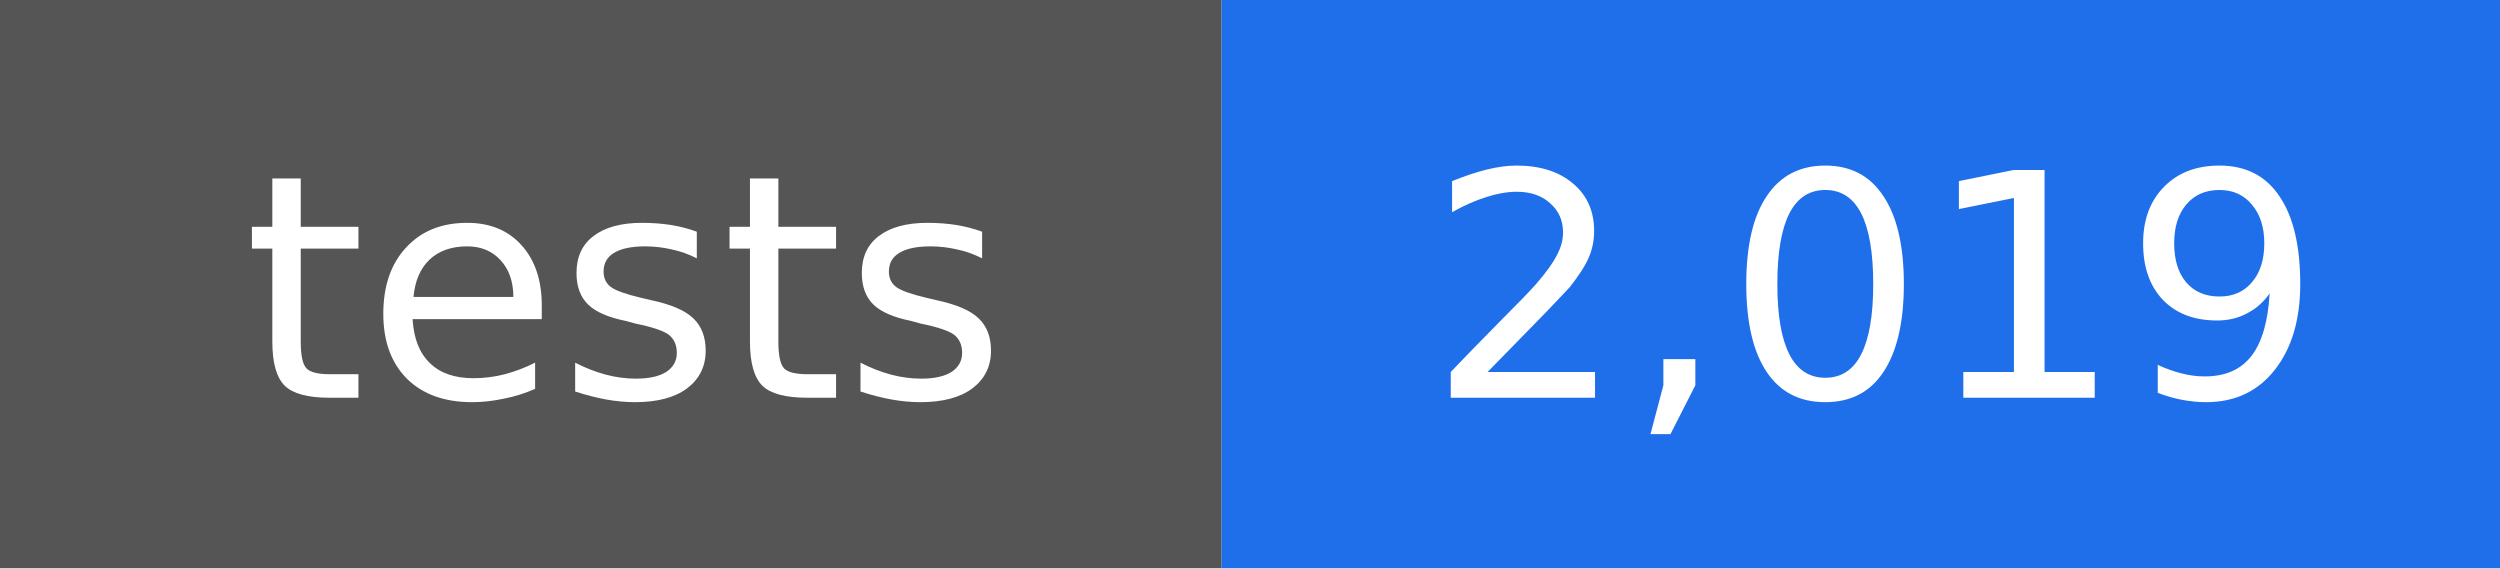
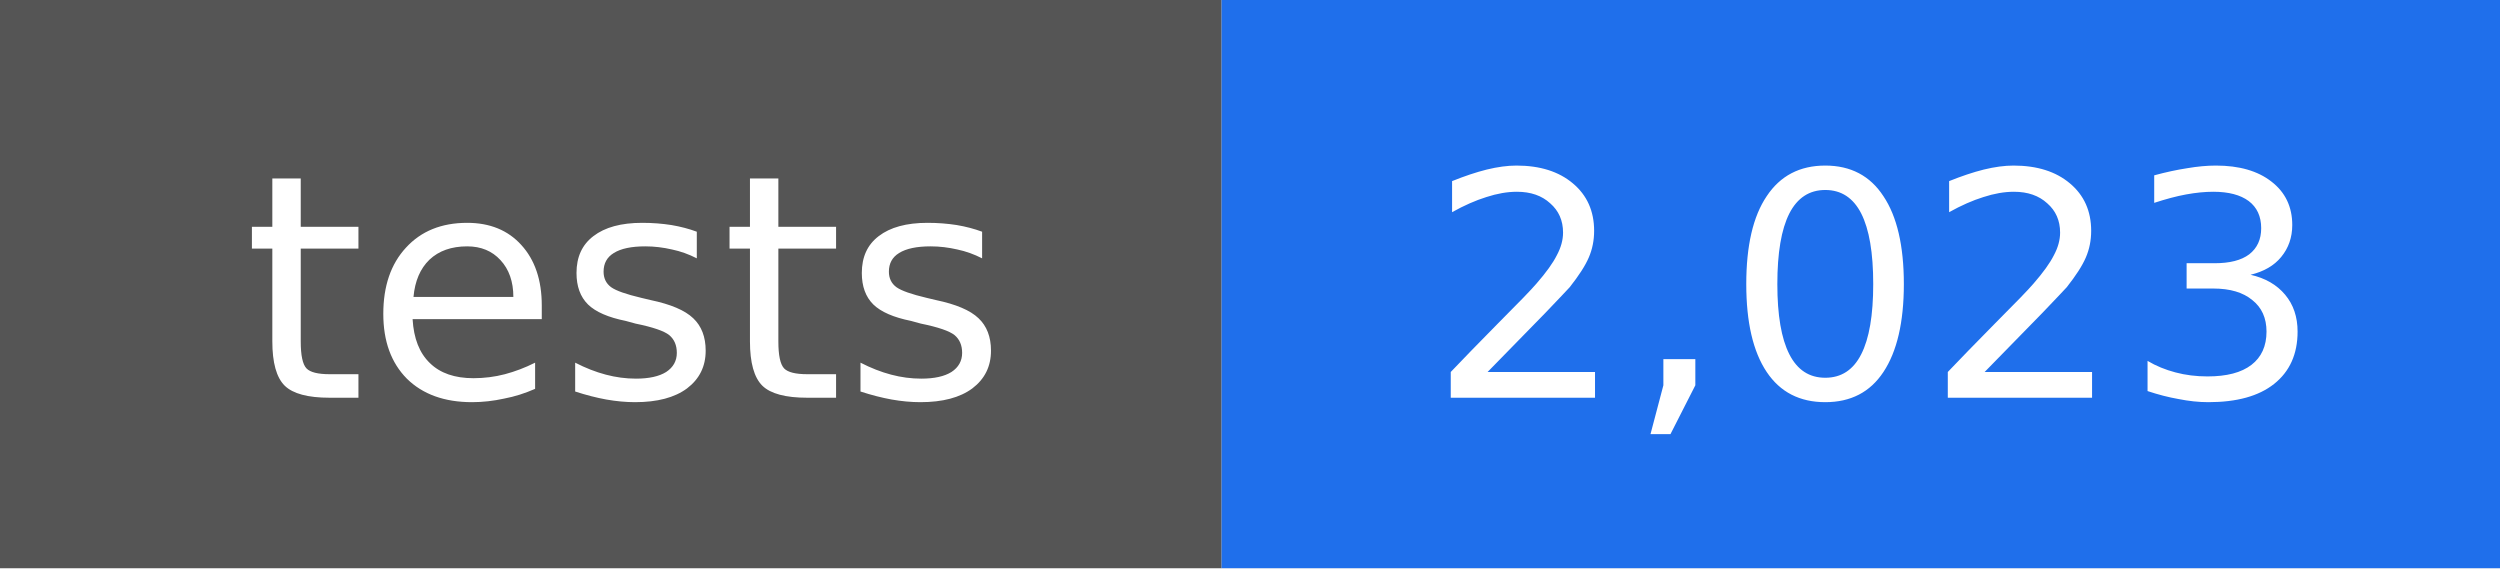
- <svg xmlns="http://www.w3.org/2000/svg" width="88" height="20" viewBox="0 0 88 20" role="img" aria-label="tests: 2,019">
+ <svg xmlns="http://www.w3.org/2000/svg" width="88" height="20" viewBox="0 0 88 20" role="img" aria-label="tests: 2,023">
  <rect width="43" height="20" fill="#555555" />
  <rect x="43" width="45" height="20" fill="#1f6feb" />
  <g fill="#ffffff" text-anchor="middle" font-family="DejaVu Sans, Verdana, sans-serif" font-size="11">
    <text x="22" y="14">tests</text>
-     <text x="66" y="14">2,019</text>
+     <text x="66" y="14">2,023</text>
  </g>
</svg>
